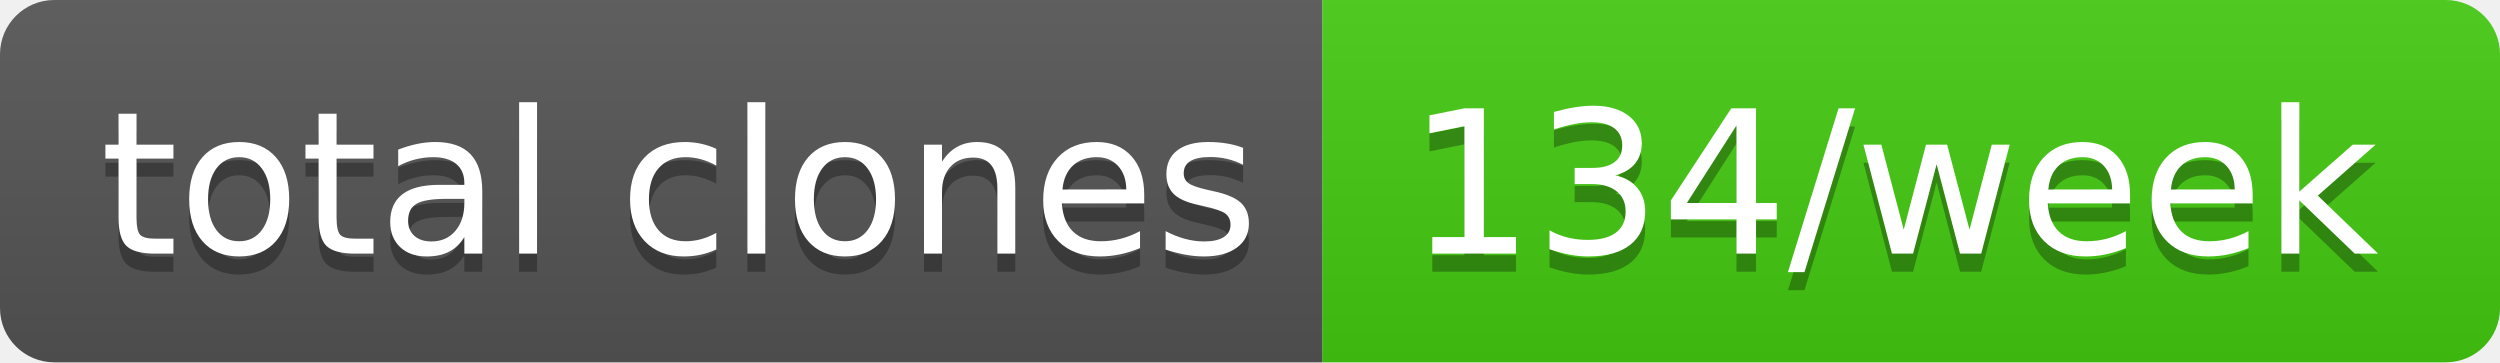
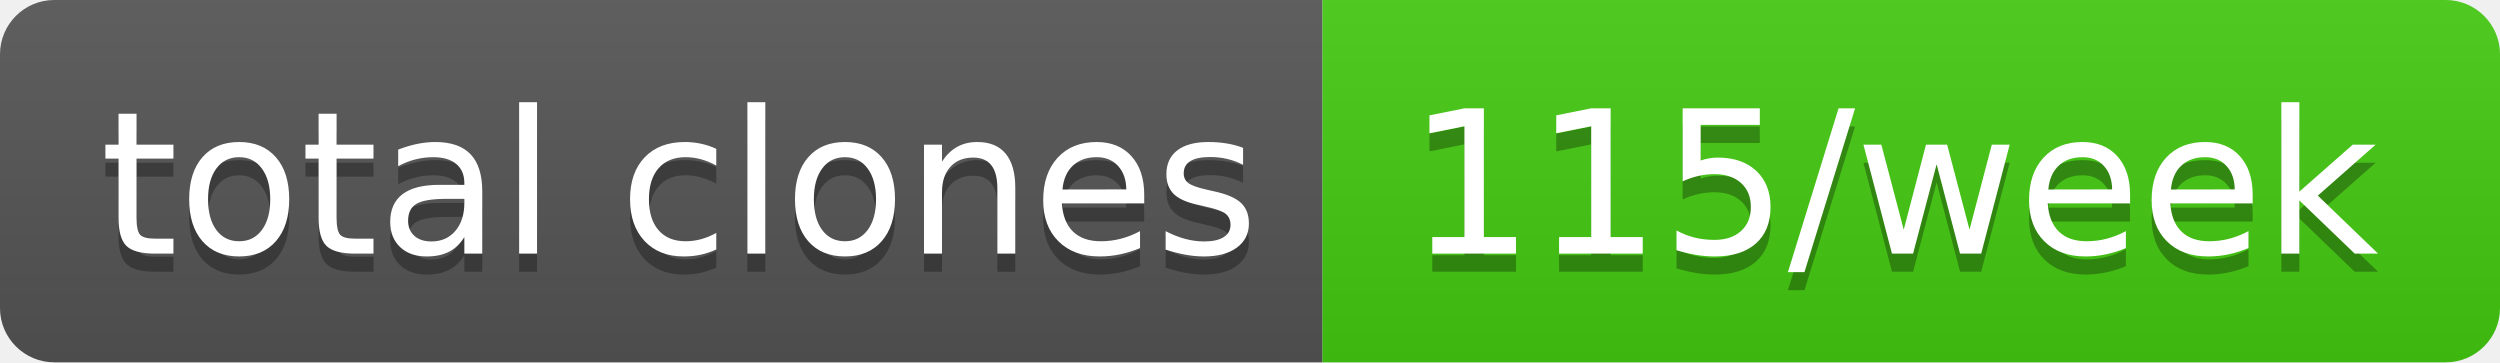
- <svg xmlns="http://www.w3.org/2000/svg" width="138" height="20" role="img" aria-label="total clones: 134/week">
+ <svg xmlns="http://www.w3.org/2000/svg" width="138" height="20" role="img" aria-label="total clones: 115/week">
  <linearGradient id="s" x2="0" y2="100%">
    <stop offset="0" stop-color="#bbb" stop-opacity=".1" />
    <stop offset="1" stop-opacity=".1" />
  </linearGradient>
  <clipPath id="r">
    <rect width="138" height="20" rx="3" fill="#fff" />
  </clipPath>
  <g clip-path="url(#r)">
    <rect width="73" height="20" fill="#555" />
    <rect x="73" width="65" height="20" fill="#4c1" />
    <rect width="138" height="20" fill="url(#s)" />
  </g>
  <g fill="#fff" text-anchor="middle" font-family="Verdana,Geneva,DejaVu Sans,sans-serif" text-rendering="geometricPrecision" font-size="110">
    <text aria-hidden="true" x="375" y="150" fill="#010101" fill-opacity=".3" transform="scale(.1)" textLength="630">total clones</text>
    <text x="375" y="140" transform="scale(.1)" fill="#fff" textLength="630">total clones</text>
-     <text aria-hidden="true" x="1045" y="150" fill="#010101" fill-opacity=".3" transform="scale(.1)" textLength="550">134/week</text>
-     <text x="1045" y="140" transform="scale(.1)" fill="#fff" textLength="550">134/week</text>
+     <text aria-hidden="true" x="1045" y="150" fill="#010101" fill-opacity=".3" transform="scale(.1)" textLength="550">115/week</text>
+     <text x="1045" y="140" transform="scale(.1)" fill="#fff" textLength="550">115/week</text>
  </g>
</svg>
